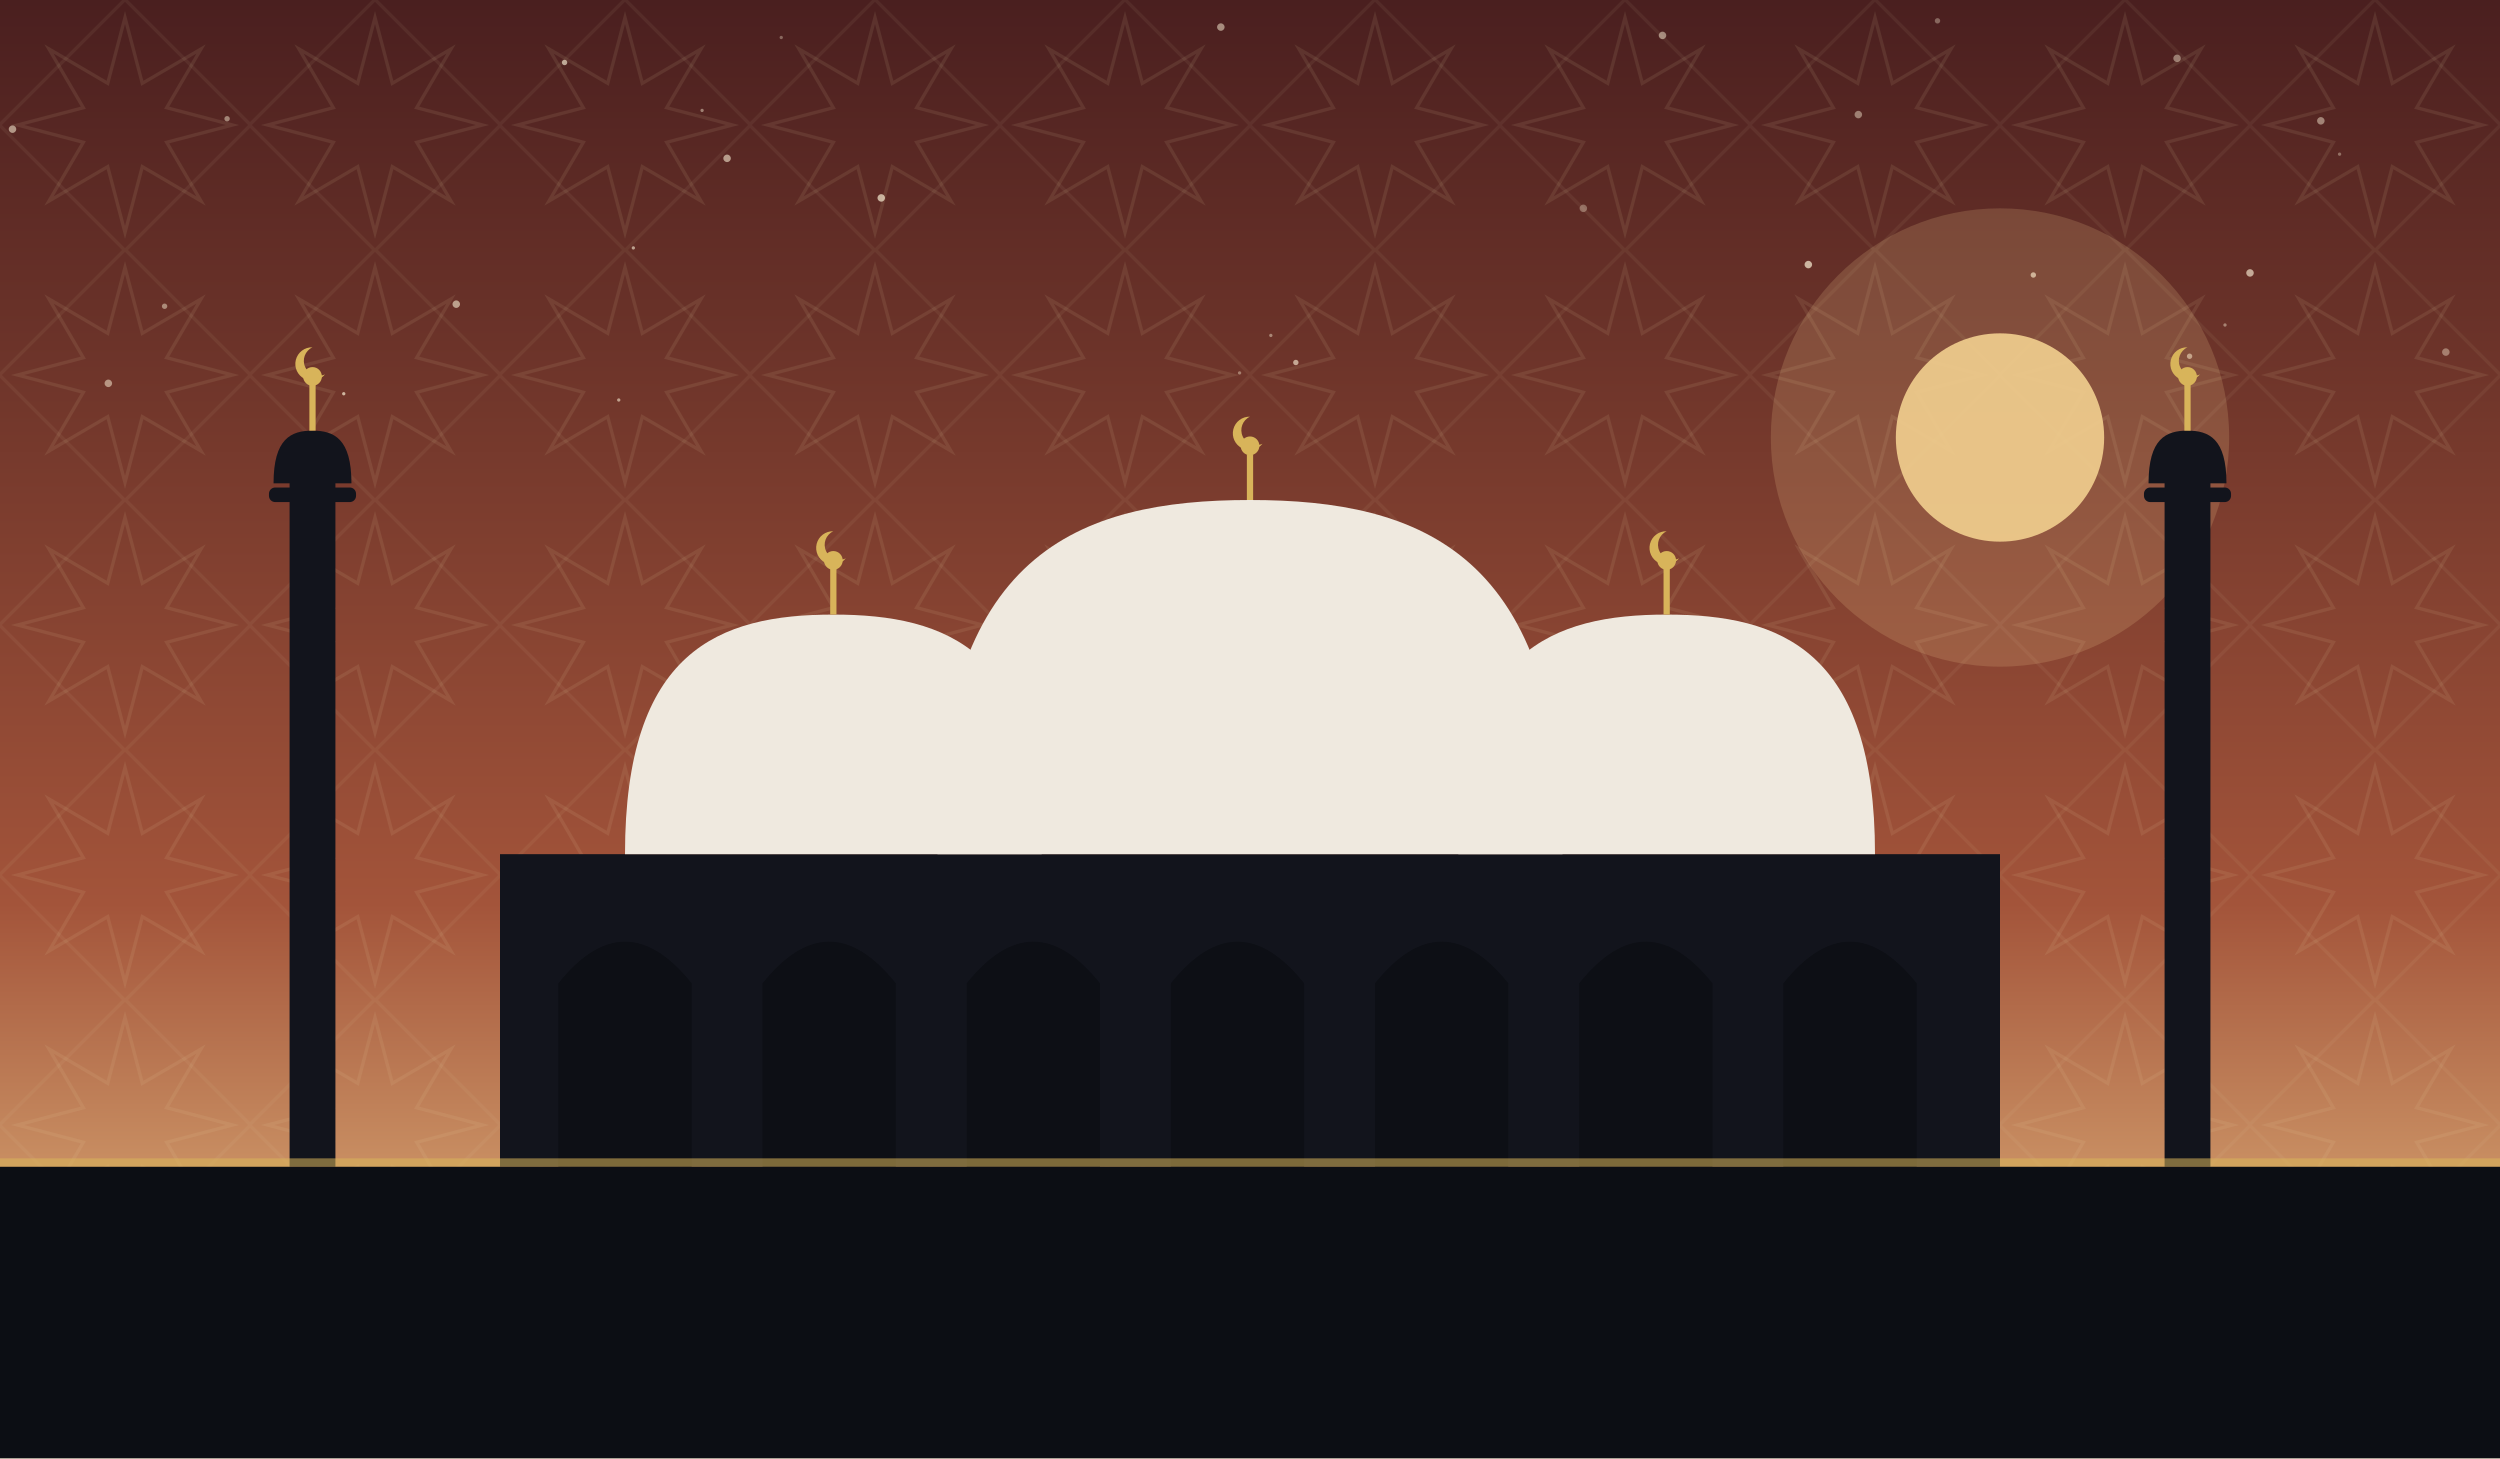
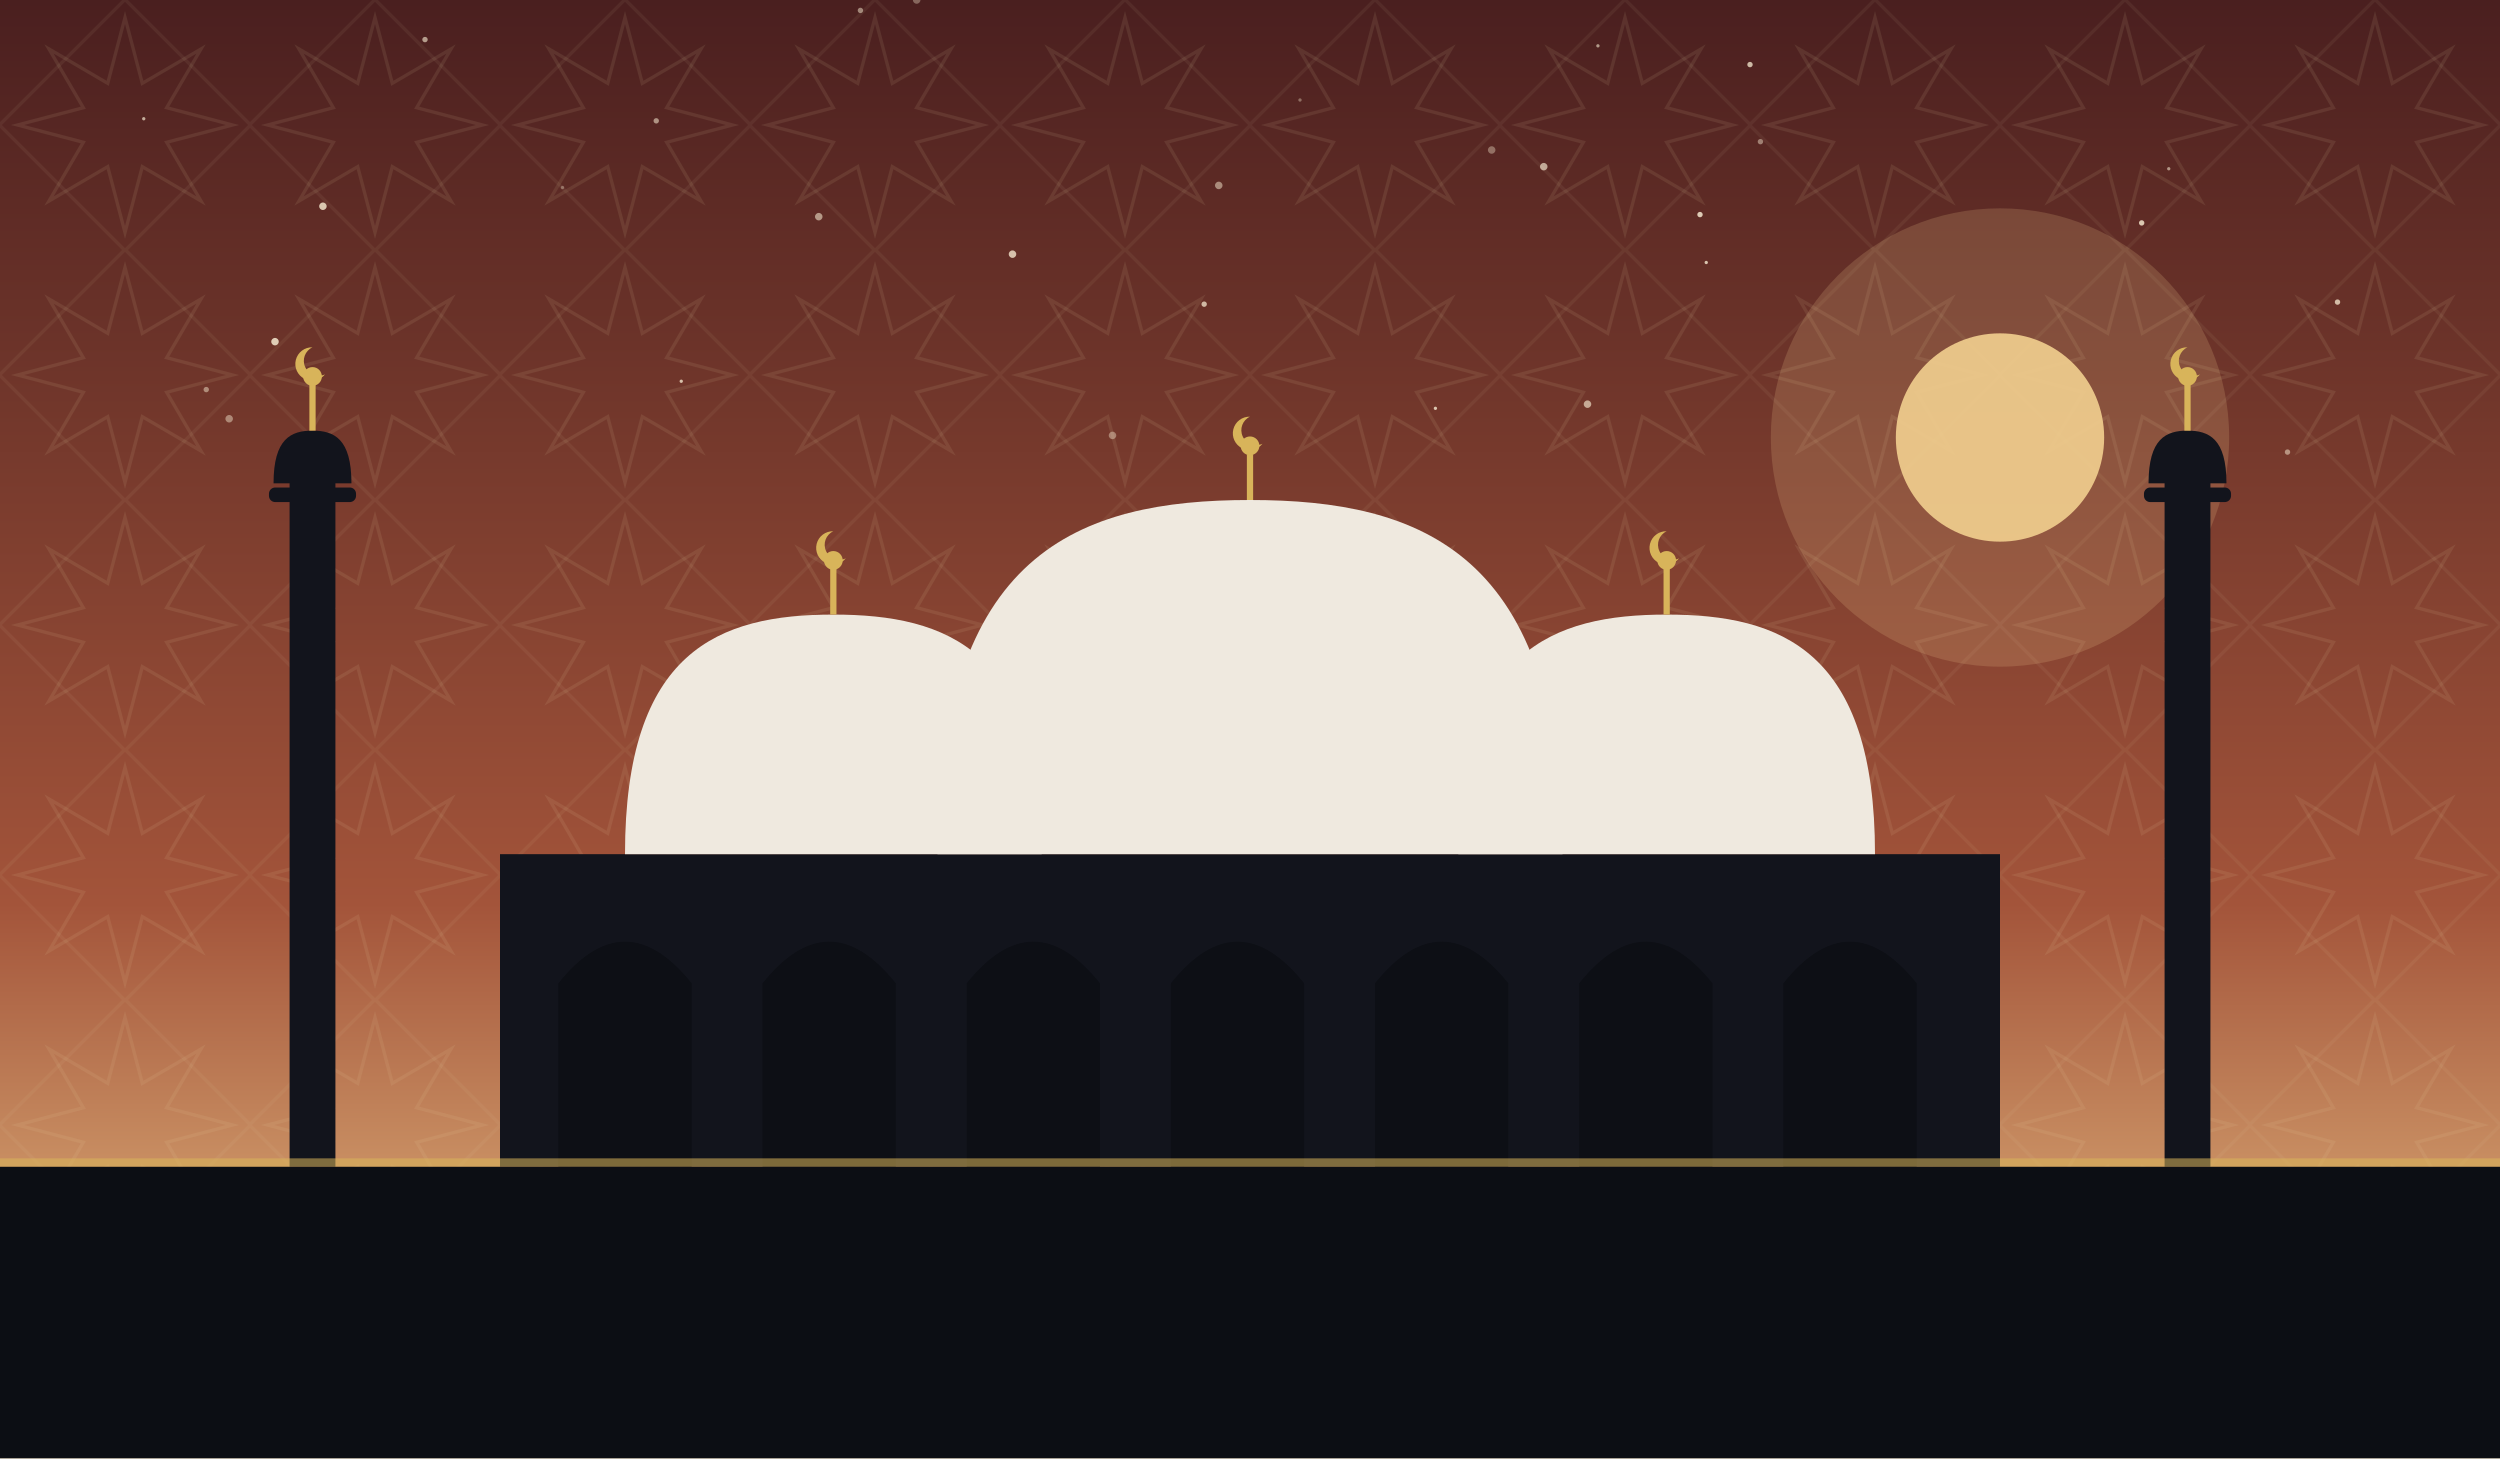
<svg xmlns="http://www.w3.org/2000/svg" viewBox="0 0 1200 700" role="img">
  <defs>
    <linearGradient id="sky" x1="0" y1="0" x2="0" y2="1">
      <stop offset="0" stop-color="#4a1f1f" />
      <stop offset="0.62" stop-color="#a3543a" />
      <stop offset="1" stop-color="#f2cf8f" />
    </linearGradient>
    <pattern id="g1" width="120" height="120" patternUnits="userSpaceOnUse">
      <polygon points="111.6,60.0 80.0,68.3 96.5,96.5 68.3,80.0 60.0,111.6 51.7,80.0 23.5,96.5 40.0,68.3 8.4,60.0 40.0,51.7 23.5,23.5 51.7,40.0 60.0,8.4 68.3,40.0 96.5,23.5 80.0,51.7" fill="none" stroke="#e8d9a8" stroke-width="1.6" opacity="0.1" />
      <rect x="17.4" y="17.4" width="85.2" height="85.2" fill="none" stroke="#e8d9a8" stroke-width="1.6" opacity="0.07" transform="rotate(45 60.0 60.0)" />
    </pattern>
  </defs>
  <rect width="1200" height="700" fill="url(#sky)" />
  <rect width="1200" height="700" fill="url(#g1)" />
-   <circle cx="930" cy="10" r="1.3" fill="#f7ecd2" opacity="0.35" />
-   <circle cx="868" cy="127" r="1.8" fill="#f7ecd2" opacity="0.71" />
-   <circle cx="79" cy="147" r="1.3" fill="#f7ecd2" opacity="0.48" />
-   <circle cx="219" cy="146" r="1.8" fill="#f7ecd2" opacity="0.59" />
-   <circle cx="976" cy="132" r="1.3" fill="#f7ecd2" opacity="0.67" />
-   <circle cx="1174" cy="169" r="1.8" fill="#f7ecd2" opacity="0.41" />
-   <circle cx="165" cy="189" r="0.8" fill="#f7ecd2" opacity="0.70" />
-   <circle cx="1045" cy="28" r="1.8" fill="#f7ecd2" opacity="0.45" />
-   <circle cx="622" cy="174" r="1.3" fill="#f7ecd2" opacity="0.63" />
-   <circle cx="1080" cy="131" r="1.8" fill="#f7ecd2" opacity="0.65" />
-   <circle cx="1051" cy="171" r="1.3" fill="#f7ecd2" opacity="0.56" />
-   <circle cx="271" cy="30" r="1.3" fill="#f7ecd2" opacity="0.65" />
-   <circle cx="1068" cy="156" r="0.8" fill="#f7ecd2" opacity="0.43" />
-   <circle cx="586" cy="13" r="1.8" fill="#f7ecd2" opacity="0.53" />
-   <circle cx="337" cy="53" r="0.8" fill="#f7ecd2" opacity="0.46" />
-   <circle cx="297" cy="192" r="0.8" fill="#f7ecd2" opacity="0.59" />
-   <circle cx="1114" cy="58" r="1.8" fill="#f7ecd2" opacity="0.47" />
-   <circle cx="892" cy="55" r="1.8" fill="#f7ecd2" opacity="0.45" />
-   <circle cx="423" cy="95" r="1.8" fill="#f7ecd2" opacity="0.70" />
-   <circle cx="1123" cy="74" r="0.8" fill="#f7ecd2" opacity="0.37" />
-   <circle cx="760" cy="100" r="1.8" fill="#f7ecd2" opacity="0.35" />
-   <circle cx="798" cy="17" r="1.8" fill="#f7ecd2" opacity="0.51" />
-   <circle cx="109" cy="57" r="1.3" fill="#f7ecd2" opacity="0.48" />
-   <circle cx="349" cy="76" r="1.8" fill="#f7ecd2" opacity="0.59" />
-   <circle cx="6" cy="62" r="1.8" fill="#f7ecd2" opacity="0.57" />
-   <circle cx="304" cy="119" r="0.8" fill="#f7ecd2" opacity="0.61" />
-   <circle cx="595" cy="179" r="0.8" fill="#f7ecd2" opacity="0.40" />
-   <circle cx="375" cy="18" r="0.8" fill="#f7ecd2" opacity="0.35" />
-   <circle cx="52" cy="184" r="1.8" fill="#f7ecd2" opacity="0.53" />
-   <circle cx="610" cy="161" r="0.8" fill="#f7ecd2" opacity="0.45" />
+   <circle cx="440" cy="0" r="1.8" fill="#f7ecd2" opacity="0.35" />
+   <circle cx="1098" cy="217" r="1.3" fill="#f7ecd2" opacity="0.51" />
+   <circle cx="69" cy="57" r="0.8" fill="#f7ecd2" opacity="0.68" />
+   <circle cx="689" cy="196" r="0.8" fill="#f7ecd2" opacity="0.79" />
+   <circle cx="486" cy="122" r="1.8" fill="#f7ecd2" opacity="0.77" />
+   <circle cx="204" cy="19" r="1.3" fill="#f7ecd2" opacity="0.61" />
+   <circle cx="155" cy="99" r="1.8" fill="#f7ecd2" opacity="0.80" />
+   <circle cx="315" cy="58" r="1.3" fill="#f7ecd2" opacity="0.55" />
+   <circle cx="132" cy="164" r="1.8" fill="#f7ecd2" opacity="0.83" />
+   <circle cx="110" cy="201" r="1.8" fill="#f7ecd2" opacity="0.45" />
+   <circle cx="1041" cy="81" r="0.8" fill="#f7ecd2" opacity="0.56" />
+   <circle cx="741" cy="80" r="1.8" fill="#f7ecd2" opacity="0.65" />
+   <circle cx="578" cy="146" r="1.3" fill="#f7ecd2" opacity="0.73" />
+   <circle cx="816" cy="103" r="1.3" fill="#f7ecd2" opacity="0.83" />
+   <circle cx="327" cy="183" r="0.8" fill="#f7ecd2" opacity="0.76" />
+   <circle cx="767" cy="22" r="0.8" fill="#f7ecd2" opacity="0.59" />
+   <circle cx="624" cy="48" r="0.8" fill="#f7ecd2" opacity="0.37" />
+   <circle cx="1122" cy="145" r="1.3" fill="#f7ecd2" opacity="0.75" />
+   <circle cx="413" cy="5" r="1.3" fill="#f7ecd2" opacity="0.50" />
+   <circle cx="393" cy="104" r="1.8" fill="#f7ecd2" opacity="0.57" />
+   <circle cx="270" cy="90" r="0.8" fill="#f7ecd2" opacity="0.35" />
+   <circle cx="1028" cy="107" r="1.3" fill="#f7ecd2" opacity="0.81" />
+   <circle cx="99" cy="187" r="1.3" fill="#f7ecd2" opacity="0.48" />
+   <circle cx="819" cy="126" r="0.8" fill="#f7ecd2" opacity="0.79" />
+   <circle cx="716" cy="72" r="1.8" fill="#f7ecd2" opacity="0.37" />
+   <circle cx="534" cy="209" r="1.8" fill="#f7ecd2" opacity="0.41" />
+   <circle cx="585" cy="89" r="1.8" fill="#f7ecd2" opacity="0.50" />
+   <circle cx="845" cy="68" r="1.3" fill="#f7ecd2" opacity="0.45" />
+   <circle cx="762" cy="194" r="1.8" fill="#f7ecd2" opacity="0.63" />
+   <circle cx="840" cy="31" r="1.3" fill="#f7ecd2" opacity="0.75" />
  <circle cx="960" cy="210" r="110" fill="#f2cf8f" opacity="0.18" />
  <circle cx="960" cy="210" r="50" fill="#f2cf8f" opacity="0.9" />
  <rect x="240" y="410" width="720" height="150" fill="#12141c" />
  <path d="M 268 560 L 268 472 Q 300 432 332 472 L 332 560 Z" fill="#0c0e14" opacity="0.9" />
  <path d="M 366 560 L 366 472 Q 398 432 430 472 L 430 560 Z" fill="#0c0e14" opacity="0.9" />
  <path d="M 464 560 L 464 472 Q 496 432 528 472 L 528 560 Z" fill="#0c0e14" opacity="0.9" />
  <path d="M 562 560 L 562 472 Q 594 432 626 472 L 626 560 Z" fill="#0c0e14" opacity="0.9" />
  <path d="M 660 560 L 660 472 Q 692 432 724 472 L 724 560 Z" fill="#0c0e14" opacity="0.9" />
  <path d="M 758 560 L 758 472 Q 790 432 822 472 L 822 560 Z" fill="#0c0e14" opacity="0.9" />
  <path d="M 856 560 L 856 472 Q 888 432 920 472 L 920 560 Z" fill="#0c0e14" opacity="0.9" />
  <path d="M 450 410 C 450 265.5, 517.5 240, 600 240 C 682.5 240, 750 265.5, 750 410 Z" fill="#efe9df" />
  <line x1="600" y1="240" x2="600" y2="218" stroke="#d8b45a" stroke-width="3" />
  <circle cx="600" cy="214" r="4.5" fill="#d8b45a" />
  <path d="M 600 200 a 8 8 0 1 0 6 13 a 6.4 6.4 0 1 1 -6 -13 Z" fill="#d8b45a" />
  <path d="M 300 410 C 300 312.25, 345.0 295, 400 295 C 455.0 295, 500 312.25, 500 410 Z" fill="#efe9df" />
  <line x1="400" y1="295" x2="400" y2="273" stroke="#d8b45a" stroke-width="3" />
  <circle cx="400" cy="269" r="4.5" fill="#d8b45a" />
  <path d="M 400 255 a 8 8 0 1 0 6 13 a 6.4 6.4 0 1 1 -6 -13 Z" fill="#d8b45a" />
  <path d="M 700 410 C 700 312.25, 745.0 295, 800 295 C 855.0 295, 900 312.25, 900 410 Z" fill="#efe9df" />
  <line x1="800" y1="295" x2="800" y2="273" stroke="#d8b45a" stroke-width="3" />
  <circle cx="800" cy="269" r="4.5" fill="#d8b45a" />
  <path d="M 800 255 a 8 8 0 1 0 6 13 a 6.4 6.4 0 1 1 -6 -13 Z" fill="#d8b45a" />
  <rect x="139.0" y="230" width="22" height="330" fill="#12141c" />
  <rect x="129.1" y="234" width="41.8" height="7" rx="3" fill="#12141c" />
  <path d="M 131.3 232 C 131.3 210.495, 139.715 206.7, 150 206.7 C 160.285 206.7, 168.7 210.495, 168.7 232 Z" fill="#12141c" />
  <line x1="150" y1="206.7" x2="150" y2="184.7" stroke="#d8b45a" stroke-width="3" />
  <circle cx="150" cy="180.7" r="4.5" fill="#d8b45a" />
  <path d="M 150 166.7 a 8 8 0 1 0 6 13 a 6.4 6.4 0 1 1 -6 -13 Z" fill="#d8b45a" />
  <rect x="1039.0" y="230" width="22" height="330" fill="#12141c" />
  <rect x="1029.1" y="234" width="41.8" height="7" rx="3" fill="#12141c" />
  <path d="M 1031.3 232 C 1031.3 210.495, 1039.715 206.7, 1050 206.7 C 1060.285 206.7, 1068.7 210.495, 1068.7 232 Z" fill="#12141c" />
  <line x1="1050" y1="206.7" x2="1050" y2="184.7" stroke="#d8b45a" stroke-width="3" />
  <circle cx="1050" cy="180.7" r="4.5" fill="#d8b45a" />
  <path d="M 1050 166.7 a 8 8 0 1 0 6 13 a 6.4 6.4 0 1 1 -6 -13 Z" fill="#d8b45a" />
  <rect x="0" y="560" width="1200" height="140" fill="#0c0e14" />
  <rect x="0" y="556" width="1200" height="4" fill="#d8b45a" opacity="0.55" />
</svg>
